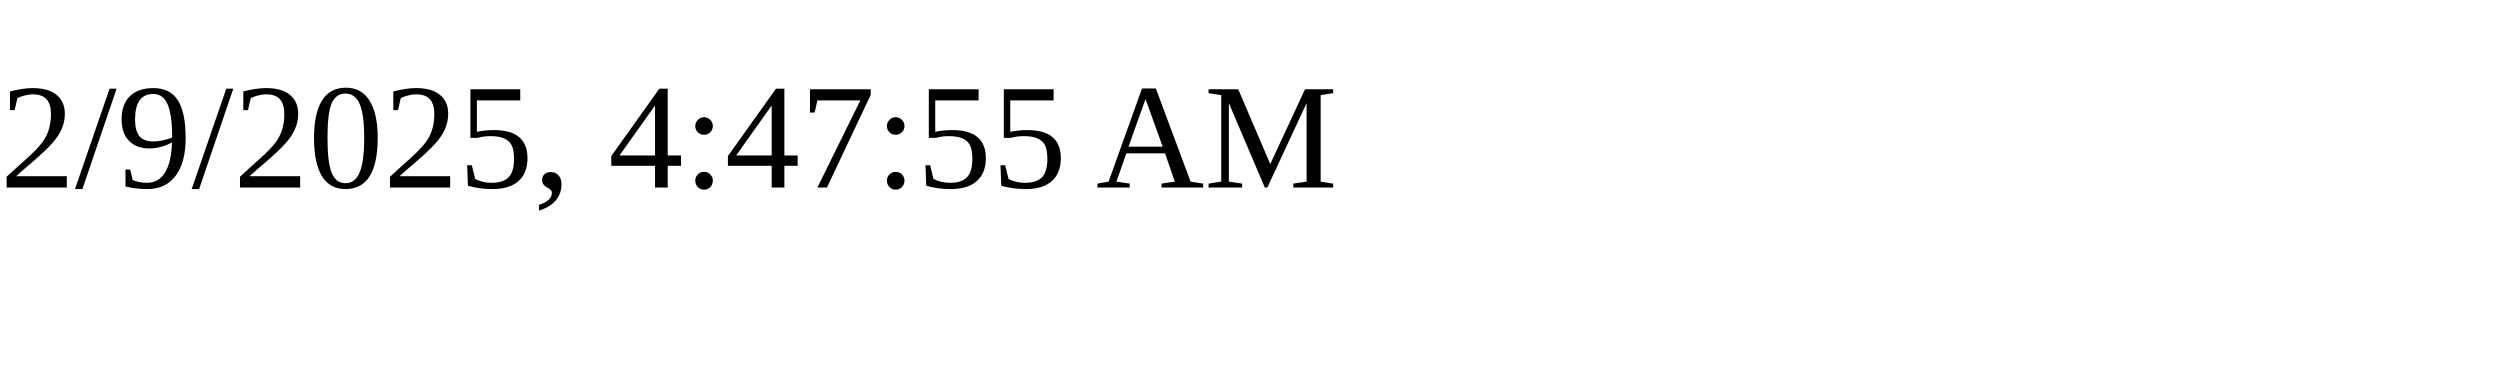
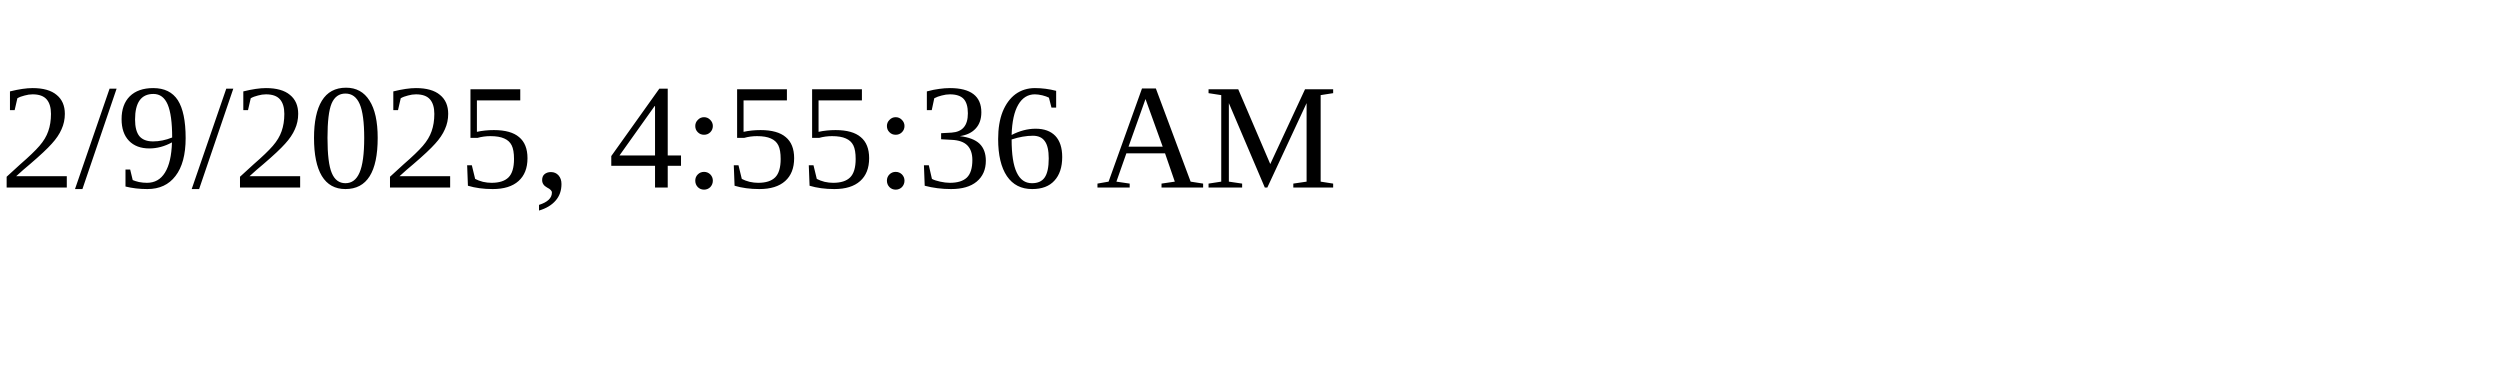
<svg xmlns="http://www.w3.org/2000/svg" height="30" width="200">
-   <text x="0" y="15">2/9/2025, 4:47:55 AM</text>
+   <text x="0" y="15">2/9/2025, 4:55:36 AM</text>
</svg>
